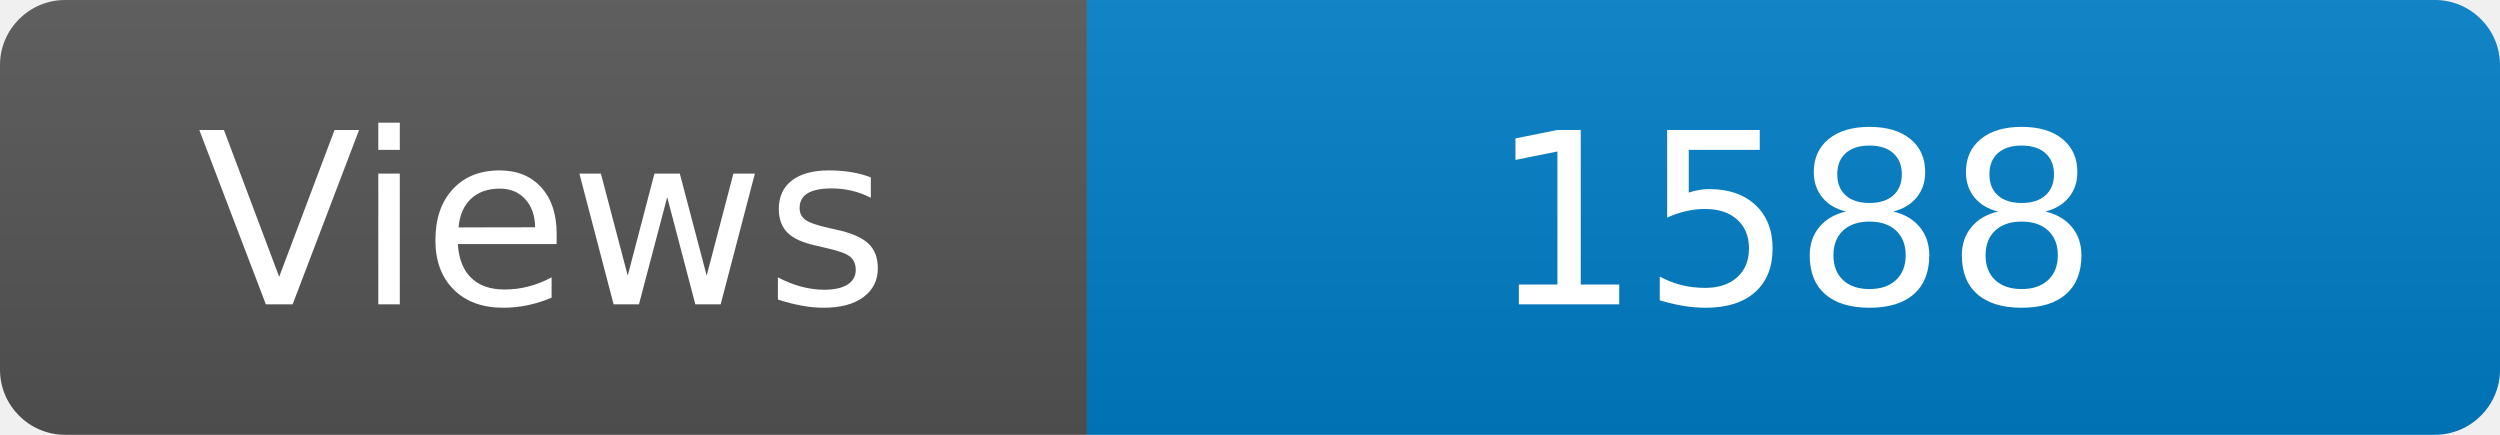
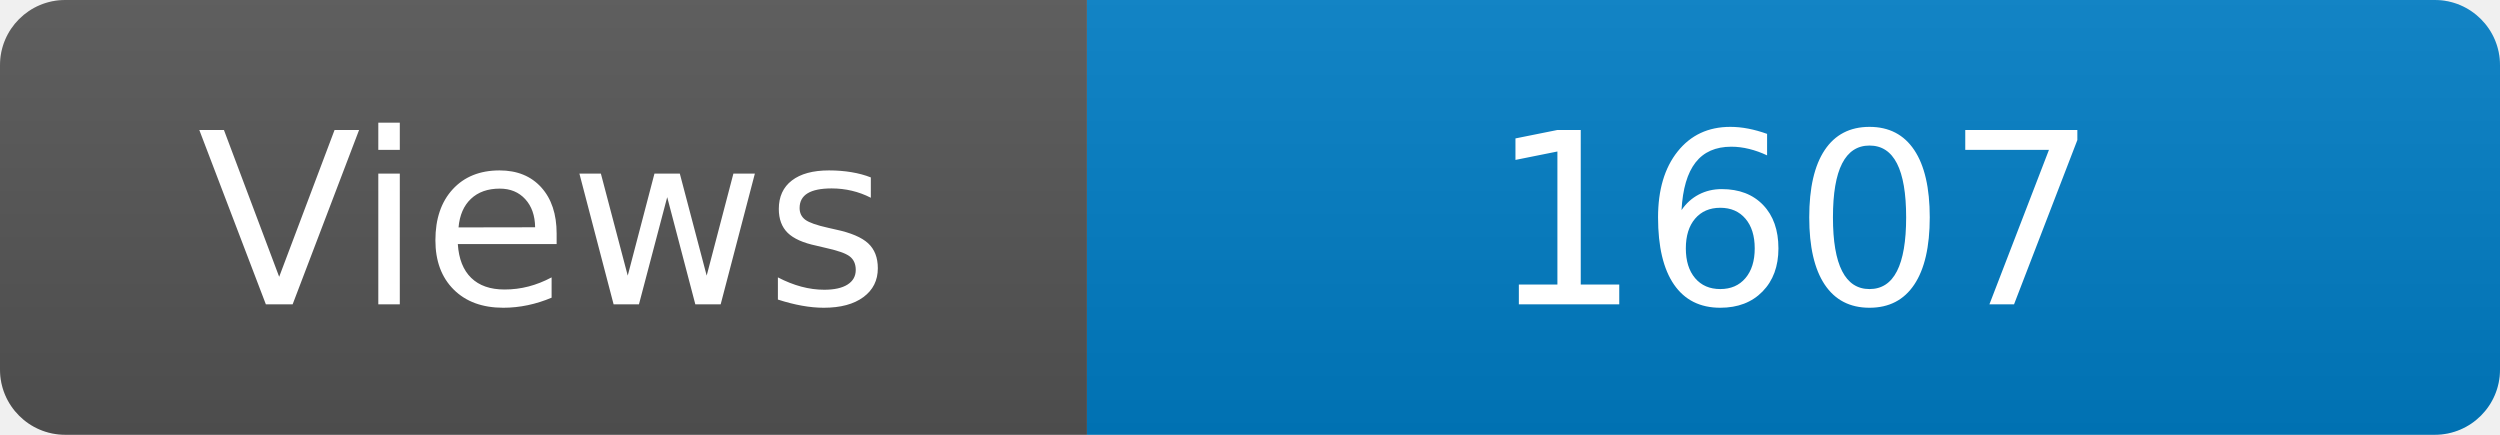
<svg xmlns="http://www.w3.org/2000/svg" width="115" height="20" role="img" aria-label="Maintained?: yes">
  <linearGradient id="s" x2="0" y2="100%">
    <stop offset="0" stop-color="#bbb" stop-opacity=".1" />
    <stop offset="1" stop-opacity=".1" />
  </linearGradient>
  <clipPath id="r">
    <rect width="115" height="20" rx="3" fill="#fff" />
  </clipPath>
  <g clip-path="url(#r)">
    <rect width="50" height="20" fill="#555" />
    <rect x="50" width="160" height="20" fill="#007ec6" />
    <rect width="115" height="20" fill="url(#s)" />
  </g>
  <g fill="#fff" text-anchor="middle" font-family="Verdana,Geneva,DejaVu Sans,sans-serif" font-size="110">
    <text x="250" y="140" transform="scale(.1)" fill="#fff">Views</text>
-     <text x="825" y="140" transform="scale(.1)" fill="#fff">1588</text>
+     <text x="825" y="140" transform="scale(.1)" fill="#fff">1607</text>
  </g>
</svg>
